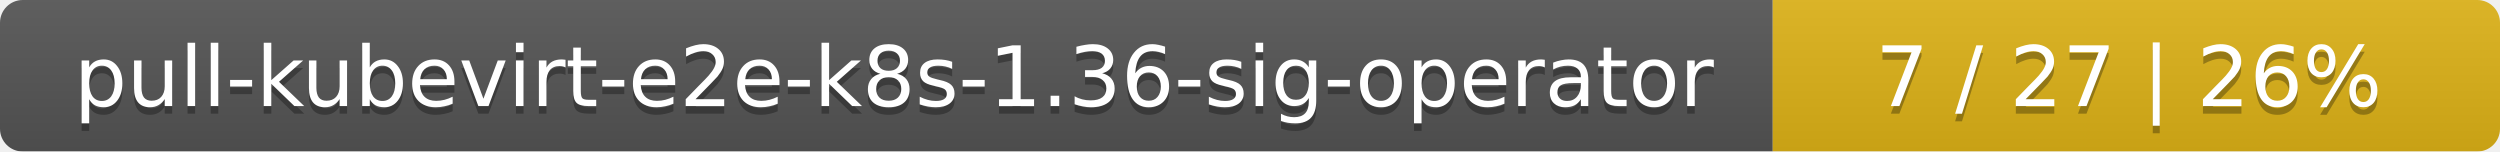
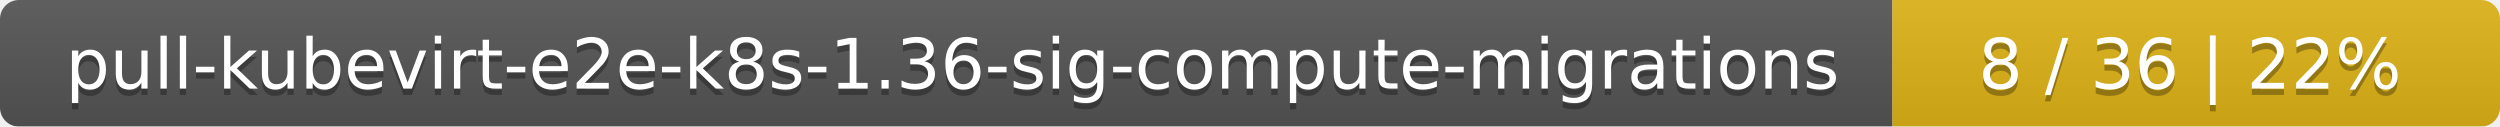
- <svg xmlns="http://www.w3.org/2000/svg" width="330" height="20">
+ <svg xmlns="http://www.w3.org/2000/svg" width="395" height="20">
  <linearGradient id="smooth" x2="0" y2="100%">
    <stop offset="0" stop-color="#bbb" stop-opacity=".1" />
    <stop offset="1" stop-opacity=".1" />
  </linearGradient>
  <mask id="round">
-     <rect width="330" height="20" rx="3" fill="#fff" />
+     <rect width="395" height="20" rx="3" fill="#fff" />
  </mask>
  <g mask="url(#round)">
-     <rect width="234" height="20" fill="#555" />
-     <rect x="234" width="96" height="20" fill="#dfb317" />
-     <rect width="330" height="20" fill="url(#smooth)" />
+     <rect width="299" height="20" fill="#555" />
+     <rect x="299" width="96" height="20" fill="#dfb317" />
+     <rect width="395" height="20" fill="url(#smooth)" />
  </g>
  <g fill="#fff" text-anchor="middle" font-family="DejaVu Sans,Verdana,Geneva,sans-serif" font-size="11">
-     <text x="118" y="15" fill="#010101" fill-opacity=".3">pull-kubevirt-e2e-k8s-1.36-sig-operator</text>
-     <text x="118" y="14">pull-kubevirt-e2e-k8s-1.36-sig-operator</text>
-     <text x="281" y="15" fill="#010101" fill-opacity=".3">7 / 27    |    26%</text>
-     <text x="281" y="14">7 / 27    |    26%</text>
+     <text x="150.5" y="15" fill="#010101" fill-opacity=".3">pull-kubevirt-e2e-k8s-1.36-sig-compute-migrations</text>
+     <text x="150.5" y="14">pull-kubevirt-e2e-k8s-1.36-sig-compute-migrations</text>
+     <text x="346" y="15" fill="#010101" fill-opacity=".3">8 / 36    |    22%</text>
+     <text x="346" y="14">8 / 36    |    22%</text>
  </g>
</svg>
